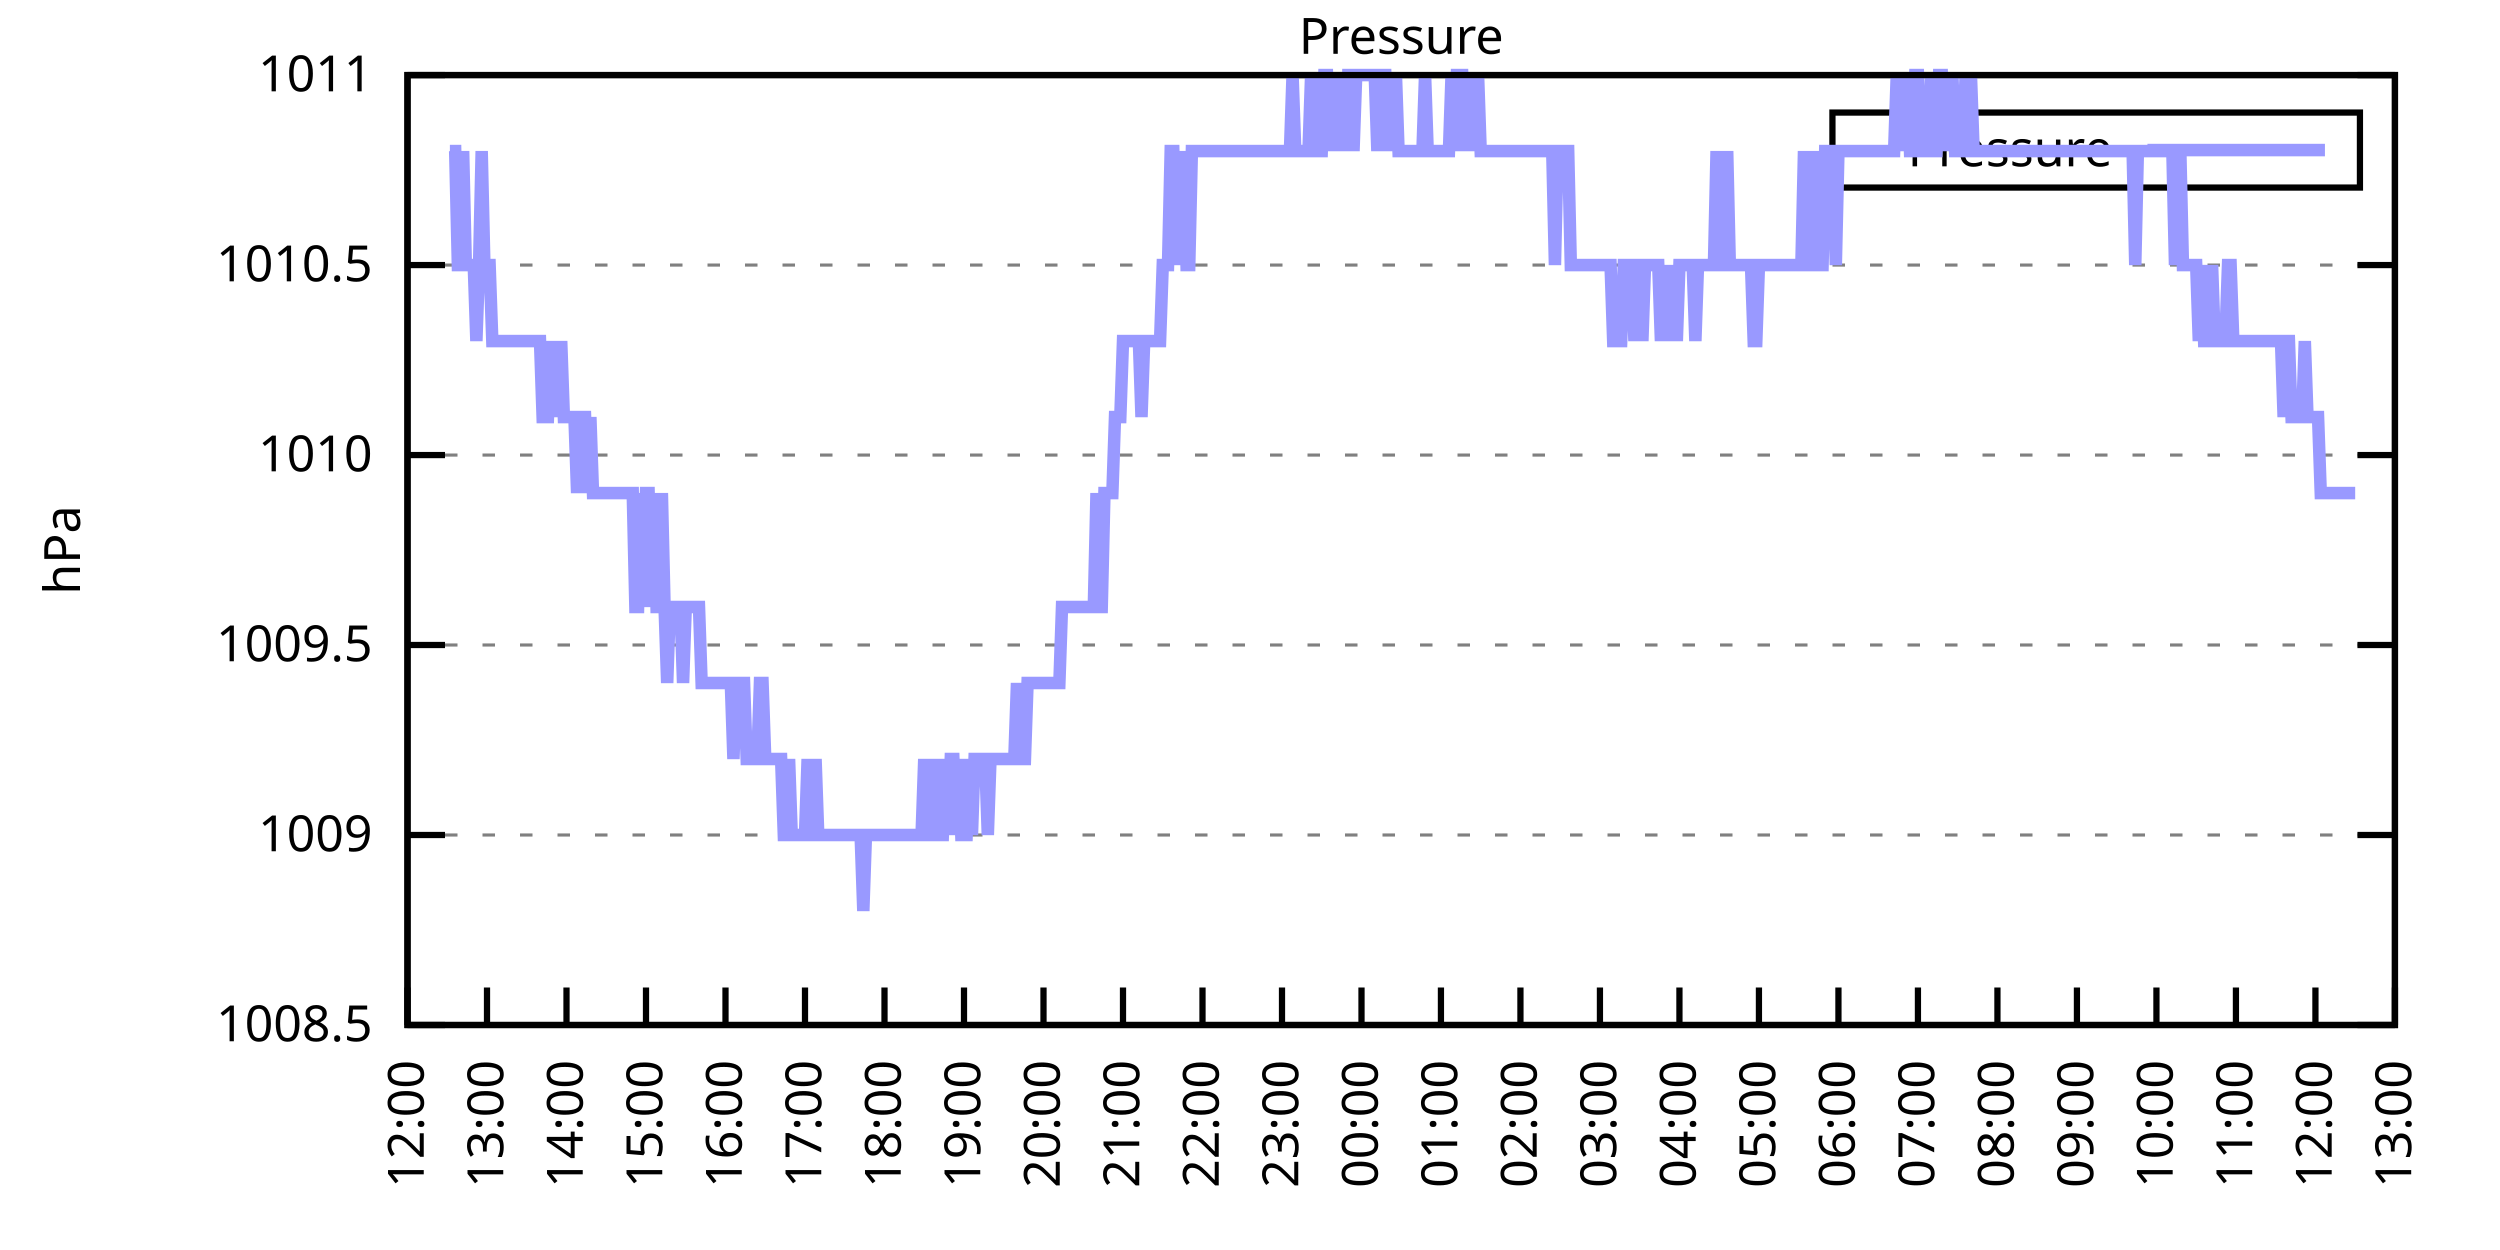
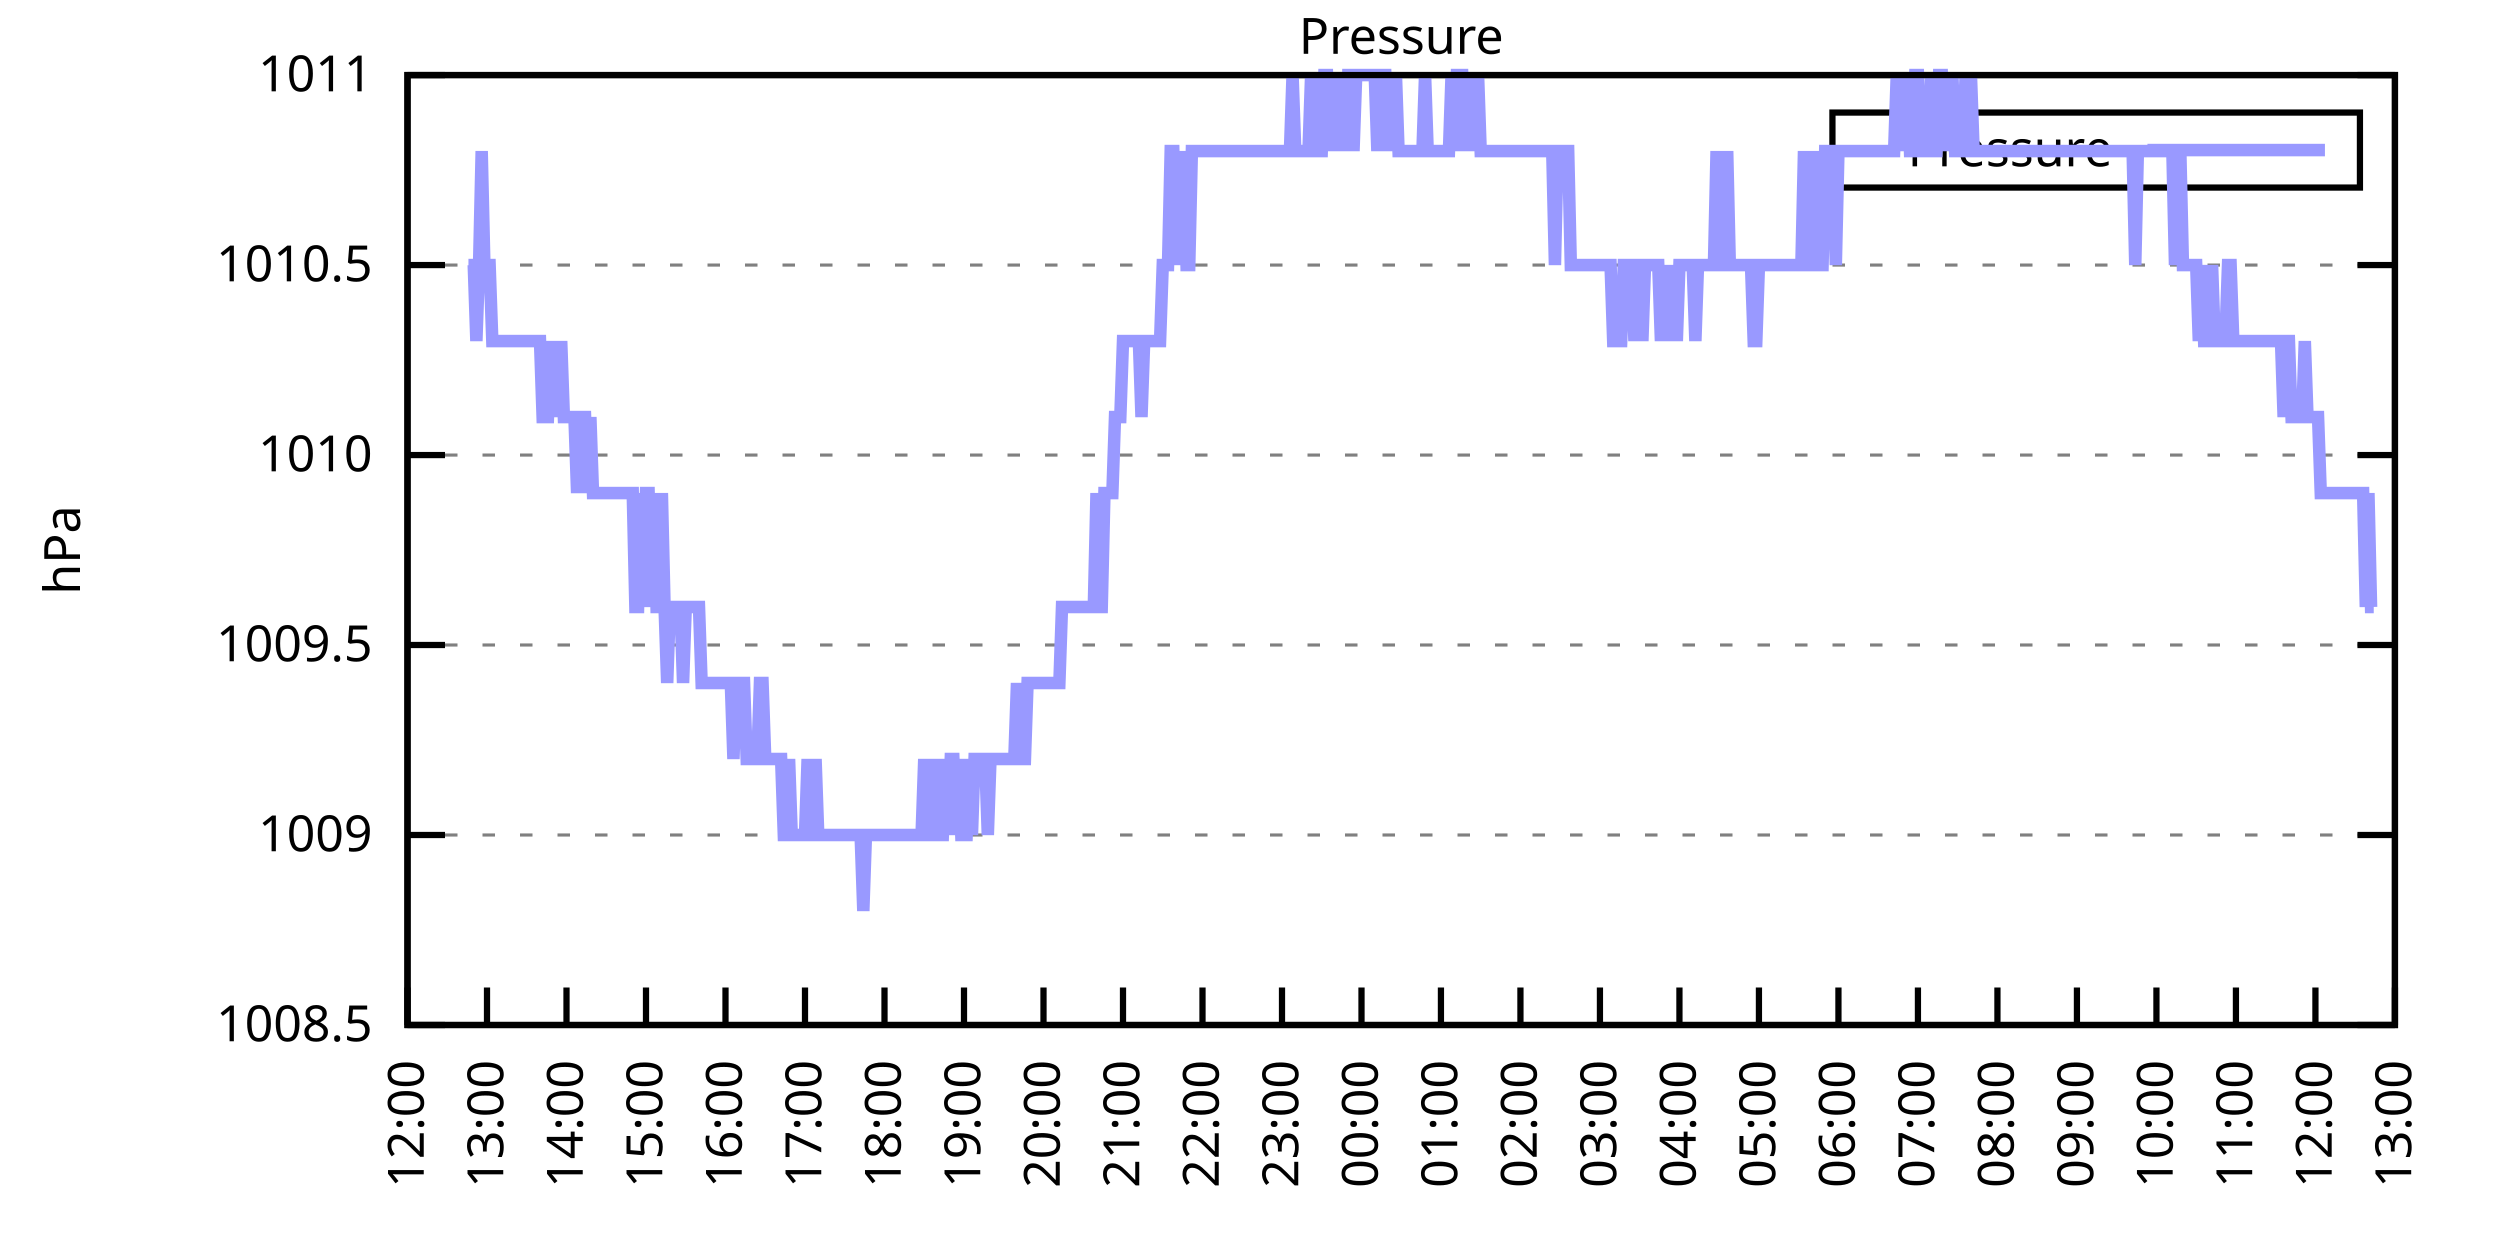
<svg xmlns="http://www.w3.org/2000/svg" xmlns:xlink="http://www.w3.org/1999/xlink" width="400" height="200" viewBox="0 0 400 200">
  <g id="gnuplot_canvas">
    <rect x="0" y="0" width="400" height="200" fill="none" />
    <defs>
      <circle id="gpDot" r="0.5" stroke-width="0.5" stroke="currentColor" />
      <path id="gpPt0" stroke-width="0.333" stroke="currentColor" d="M-1,0 h2 M0,-1 v2" />
      <path id="gpPt1" stroke-width="0.333" stroke="currentColor" d="M-1,-1 L1,1 M1,-1 L-1,1" />
      <path id="gpPt2" stroke-width="0.333" stroke="currentColor" d="M-1,0 L1,0 M0,-1 L0,1 M-1,-1 L1,1 M-1,1 L1,-1" />
      <rect id="gpPt3" stroke-width="0.333" stroke="currentColor" x="-1" y="-1" width="2" height="2" />
      <rect id="gpPt4" stroke-width="0.333" stroke="currentColor" fill="currentColor" x="-1" y="-1" width="2" height="2" />
      <circle id="gpPt5" stroke-width="0.333" stroke="currentColor" cx="0" cy="0" r="1" />
      <use xlink:href="#gpPt5" id="gpPt6" fill="currentColor" stroke="none" />
      <path id="gpPt7" stroke-width="0.333" stroke="currentColor" d="M0,-1.33 L-1.33,0.67 L1.33,0.67 z" />
      <use xlink:href="#gpPt7" id="gpPt8" fill="currentColor" stroke="none" />
      <use xlink:href="#gpPt7" id="gpPt9" stroke="currentColor" transform="rotate(180)" />
      <use xlink:href="#gpPt9" id="gpPt10" fill="currentColor" stroke="none" />
      <use xlink:href="#gpPt3" id="gpPt11" stroke="currentColor" transform="rotate(45)" />
      <use xlink:href="#gpPt11" id="gpPt12" fill="currentColor" stroke="none" />
      <path id="gpPt13" stroke-width="0.333" stroke="currentColor" d="M0,1.330 L1.265,0.411 L0.782,-1.067 L-0.782,-1.076 L-1.265,0.411 z" />
      <use xlink:href="#gpPt13" id="gpPt14" fill="currentColor" stroke="none" />
      <filter id="textbox" filterUnits="objectBoundingBox" x="0" y="0" height="1" width="1">
        <feFlood flood-color="white" flood-opacity="1" result="bgnd" />
        <feComposite in="SourceGraphic" in2="bgnd" operator="atop" />
      </filter>
      <filter id="greybox" filterUnits="objectBoundingBox" x="0" y="0" height="1" width="1">
        <feFlood flood-color="lightgrey" flood-opacity="1" result="grey" />
        <feComposite in="SourceGraphic" in2="grey" operator="atop" />
      </filter>
    </defs>
    <g fill="none" color="white" stroke="currentColor" stroke-width="1.00" stroke-linecap="butt" stroke-linejoin="miter">
</g>
    <g fill="none" color="black" stroke="currentColor" stroke-width="1.00" stroke-linecap="butt" stroke-linejoin="miter">
      <g stroke="none" shape-rendering="crispEdges">
        <polygon fill="rgb(255, 255, 255)" points="65.20,164.00 383.18,164.00 383.18,12.02 65.20,12.02 " />
      </g>
    </g>
    <g fill="none" color="black" stroke="currentColor" stroke-width="1.00" stroke-linecap="butt" stroke-linejoin="miter">
</g>
    <g fill="none" color="black" stroke="black" stroke-width="0.50" stroke-linecap="butt" stroke-linejoin="miter">
</g>
    <g fill="none" color="gray" stroke="currentColor" stroke-width="0.50" stroke-linecap="butt" stroke-linejoin="miter">
      <path stroke="gray" stroke-dasharray="2,4" class="gridline" d="M65.20,164.00 L383.19,164.00  " />
    </g>
    <g fill="none" color="gray" stroke="gray" stroke-width="1.00" stroke-linecap="butt" stroke-linejoin="miter">
</g>
    <g fill="none" color="black" stroke="currentColor" stroke-width="1.00" stroke-linecap="butt" stroke-linejoin="miter">
      <path stroke="black" d="M65.20,164.00 L71.20,164.00 M383.19,164.00 L377.19,164.00  " />
      <g transform="translate(59.60,166.60)" stroke="none" fill="black" font-family="Sans" font-size="8.00" text-anchor="end">
        <text>
          <tspan font-family="Sans"> 1008.5</tspan>
        </text>
      </g>
    </g>
    <g fill="none" color="black" stroke="currentColor" stroke-width="1.00" stroke-linecap="butt" stroke-linejoin="miter">
</g>
    <g fill="none" color="black" stroke="black" stroke-width="0.50" stroke-linecap="butt" stroke-linejoin="miter">
</g>
    <g fill="none" color="gray" stroke="currentColor" stroke-width="0.50" stroke-linecap="butt" stroke-linejoin="miter">
      <path stroke="gray" stroke-dasharray="2,4" class="gridline" d="M65.20,133.60 L383.19,133.60  " />
    </g>
    <g fill="none" color="gray" stroke="gray" stroke-width="1.00" stroke-linecap="butt" stroke-linejoin="miter">
</g>
    <g fill="none" color="black" stroke="currentColor" stroke-width="1.00" stroke-linecap="butt" stroke-linejoin="miter">
      <path stroke="black" d="M65.20,133.60 L71.20,133.60 M383.19,133.60 L377.19,133.60  " />
      <g transform="translate(59.60,136.20)" stroke="none" fill="black" font-family="Sans" font-size="8.00" text-anchor="end">
        <text>
          <tspan font-family="Sans"> 1009</tspan>
        </text>
      </g>
    </g>
    <g fill="none" color="black" stroke="currentColor" stroke-width="1.00" stroke-linecap="butt" stroke-linejoin="miter">
</g>
    <g fill="none" color="black" stroke="black" stroke-width="0.50" stroke-linecap="butt" stroke-linejoin="miter">
</g>
    <g fill="none" color="gray" stroke="currentColor" stroke-width="0.50" stroke-linecap="butt" stroke-linejoin="miter">
      <path stroke="gray" stroke-dasharray="2,4" class="gridline" d="M65.20,103.20 L383.19,103.20  " />
    </g>
    <g fill="none" color="gray" stroke="gray" stroke-width="1.00" stroke-linecap="butt" stroke-linejoin="miter">
</g>
    <g fill="none" color="black" stroke="currentColor" stroke-width="1.00" stroke-linecap="butt" stroke-linejoin="miter">
      <path stroke="black" d="M65.20,103.20 L71.20,103.20 M383.19,103.20 L377.19,103.20  " />
      <g transform="translate(59.60,105.80)" stroke="none" fill="black" font-family="Sans" font-size="8.00" text-anchor="end">
        <text>
          <tspan font-family="Sans"> 1009.5</tspan>
        </text>
      </g>
    </g>
    <g fill="none" color="black" stroke="currentColor" stroke-width="1.00" stroke-linecap="butt" stroke-linejoin="miter">
</g>
    <g fill="none" color="black" stroke="black" stroke-width="0.50" stroke-linecap="butt" stroke-linejoin="miter">
</g>
    <g fill="none" color="gray" stroke="currentColor" stroke-width="0.50" stroke-linecap="butt" stroke-linejoin="miter">
      <path stroke="gray" stroke-dasharray="2,4" class="gridline" d="M65.20,72.81 L383.19,72.81  " />
    </g>
    <g fill="none" color="gray" stroke="gray" stroke-width="1.00" stroke-linecap="butt" stroke-linejoin="miter">
</g>
    <g fill="none" color="black" stroke="currentColor" stroke-width="1.00" stroke-linecap="butt" stroke-linejoin="miter">
      <path stroke="black" d="M65.20,72.81 L71.20,72.81 M383.19,72.81 L377.19,72.81  " />
      <g transform="translate(59.60,75.41)" stroke="none" fill="black" font-family="Sans" font-size="8.00" text-anchor="end">
        <text>
          <tspan font-family="Sans"> 1010</tspan>
        </text>
      </g>
    </g>
    <g fill="none" color="black" stroke="currentColor" stroke-width="1.00" stroke-linecap="butt" stroke-linejoin="miter">
</g>
    <g fill="none" color="black" stroke="black" stroke-width="0.50" stroke-linecap="butt" stroke-linejoin="miter">
</g>
    <g fill="none" color="gray" stroke="currentColor" stroke-width="0.50" stroke-linecap="butt" stroke-linejoin="miter">
      <path stroke="gray" stroke-dasharray="2,4" class="gridline" d="M65.20,42.41 L383.19,42.41  " />
    </g>
    <g fill="none" color="gray" stroke="gray" stroke-width="1.00" stroke-linecap="butt" stroke-linejoin="miter">
</g>
    <g fill="none" color="black" stroke="currentColor" stroke-width="1.00" stroke-linecap="butt" stroke-linejoin="miter">
      <path stroke="black" d="M65.20,42.41 L71.20,42.41 M383.19,42.41 L377.19,42.41  " />
      <g transform="translate(59.60,45.01)" stroke="none" fill="black" font-family="Sans" font-size="8.00" text-anchor="end">
        <text>
          <tspan font-family="Sans"> 1010.5</tspan>
        </text>
      </g>
    </g>
    <g fill="none" color="black" stroke="currentColor" stroke-width="1.00" stroke-linecap="butt" stroke-linejoin="miter">
</g>
    <g fill="none" color="black" stroke="black" stroke-width="0.50" stroke-linecap="butt" stroke-linejoin="miter">
</g>
    <g fill="none" color="gray" stroke="currentColor" stroke-width="0.50" stroke-linecap="butt" stroke-linejoin="miter">
      <path stroke="gray" stroke-dasharray="2,4" class="gridline" d="M65.20,12.01 L383.19,12.01  " />
    </g>
    <g fill="none" color="gray" stroke="gray" stroke-width="1.00" stroke-linecap="butt" stroke-linejoin="miter">
</g>
    <g fill="none" color="black" stroke="currentColor" stroke-width="1.00" stroke-linecap="butt" stroke-linejoin="miter">
      <path stroke="black" d="M65.20,12.01 L71.20,12.01 M383.19,12.01 L377.19,12.01  " />
      <g transform="translate(59.60,14.61)" stroke="none" fill="black" font-family="Sans" font-size="8.00" text-anchor="end">
        <text>
          <tspan font-family="Sans"> 1011</tspan>
        </text>
      </g>
    </g>
    <g fill="none" color="black" stroke="currentColor" stroke-width="1.00" stroke-linecap="butt" stroke-linejoin="miter">
      <path stroke="black" d="M65.20,164.00 L65.20,158.00  " />
      <g transform="translate(67.80,169.60) rotate(270.00)" stroke="none" fill="black" font-family="Sans" font-size="8.00" text-anchor="end">
        <text>
          <tspan font-family="Sans">12:00</tspan>
        </text>
      </g>
    </g>
    <g fill="none" color="black" stroke="currentColor" stroke-width="1.00" stroke-linecap="butt" stroke-linejoin="miter">
      <path stroke="black" d="M77.92,164.00 L77.92,158.00  " />
      <g transform="translate(80.52,169.60) rotate(270.00)" stroke="none" fill="black" font-family="Sans" font-size="8.00" text-anchor="end">
        <text>
          <tspan font-family="Sans">13:00</tspan>
        </text>
      </g>
    </g>
    <g fill="none" color="black" stroke="currentColor" stroke-width="1.00" stroke-linecap="butt" stroke-linejoin="miter">
      <path stroke="black" d="M90.64,164.00 L90.64,158.00  " />
      <g transform="translate(93.24,169.60) rotate(270.00)" stroke="none" fill="black" font-family="Sans" font-size="8.00" text-anchor="end">
        <text>
          <tspan font-family="Sans">14:00</tspan>
        </text>
      </g>
    </g>
    <g fill="none" color="black" stroke="currentColor" stroke-width="1.00" stroke-linecap="butt" stroke-linejoin="miter">
      <path stroke="black" d="M103.36,164.00 L103.36,158.00  " />
      <g transform="translate(105.96,169.60) rotate(270.00)" stroke="none" fill="black" font-family="Sans" font-size="8.00" text-anchor="end">
        <text>
          <tspan font-family="Sans">15:00</tspan>
        </text>
      </g>
    </g>
    <g fill="none" color="black" stroke="currentColor" stroke-width="1.00" stroke-linecap="butt" stroke-linejoin="miter">
      <path stroke="black" d="M116.08,164.00 L116.08,158.00  " />
      <g transform="translate(118.68,169.60) rotate(270.00)" stroke="none" fill="black" font-family="Sans" font-size="8.00" text-anchor="end">
        <text>
          <tspan font-family="Sans">16:00</tspan>
        </text>
      </g>
    </g>
    <g fill="none" color="black" stroke="currentColor" stroke-width="1.00" stroke-linecap="butt" stroke-linejoin="miter">
      <path stroke="black" d="M128.80,164.00 L128.80,158.00  " />
      <g transform="translate(131.40,169.60) rotate(270.00)" stroke="none" fill="black" font-family="Sans" font-size="8.00" text-anchor="end">
        <text>
          <tspan font-family="Sans">17:00</tspan>
        </text>
      </g>
    </g>
    <g fill="none" color="black" stroke="currentColor" stroke-width="1.00" stroke-linecap="butt" stroke-linejoin="miter">
      <path stroke="black" d="M141.52,164.00 L141.52,158.00  " />
      <g transform="translate(144.12,169.60) rotate(270.00)" stroke="none" fill="black" font-family="Sans" font-size="8.00" text-anchor="end">
        <text>
          <tspan font-family="Sans">18:00</tspan>
        </text>
      </g>
    </g>
    <g fill="none" color="black" stroke="currentColor" stroke-width="1.00" stroke-linecap="butt" stroke-linejoin="miter">
      <path stroke="black" d="M154.24,164.00 L154.24,158.00  " />
      <g transform="translate(156.84,169.60) rotate(270.00)" stroke="none" fill="black" font-family="Sans" font-size="8.00" text-anchor="end">
        <text>
          <tspan font-family="Sans">19:00</tspan>
        </text>
      </g>
    </g>
    <g fill="none" color="black" stroke="currentColor" stroke-width="1.00" stroke-linecap="butt" stroke-linejoin="miter">
      <path stroke="black" d="M166.96,164.00 L166.96,158.00  " />
      <g transform="translate(169.56,169.60) rotate(270.00)" stroke="none" fill="black" font-family="Sans" font-size="8.00" text-anchor="end">
        <text>
          <tspan font-family="Sans">20:00</tspan>
        </text>
      </g>
    </g>
    <g fill="none" color="black" stroke="currentColor" stroke-width="1.00" stroke-linecap="butt" stroke-linejoin="miter">
      <path stroke="black" d="M179.68,164.00 L179.68,158.00  " />
      <g transform="translate(182.28,169.60) rotate(270.00)" stroke="none" fill="black" font-family="Sans" font-size="8.00" text-anchor="end">
        <text>
          <tspan font-family="Sans">21:00</tspan>
        </text>
      </g>
    </g>
    <g fill="none" color="black" stroke="currentColor" stroke-width="1.00" stroke-linecap="butt" stroke-linejoin="miter">
      <path stroke="black" d="M192.40,164.00 L192.40,158.00  " />
      <g transform="translate(195.00,169.60) rotate(270.00)" stroke="none" fill="black" font-family="Sans" font-size="8.00" text-anchor="end">
        <text>
          <tspan font-family="Sans">22:00</tspan>
        </text>
      </g>
    </g>
    <g fill="none" color="black" stroke="currentColor" stroke-width="1.00" stroke-linecap="butt" stroke-linejoin="miter">
      <path stroke="black" d="M205.12,164.00 L205.12,158.00  " />
      <g transform="translate(207.72,169.60) rotate(270.00)" stroke="none" fill="black" font-family="Sans" font-size="8.00" text-anchor="end">
        <text>
          <tspan font-family="Sans">23:00</tspan>
        </text>
      </g>
    </g>
    <g fill="none" color="black" stroke="currentColor" stroke-width="1.00" stroke-linecap="butt" stroke-linejoin="miter">
      <path stroke="black" d="M217.84,164.00 L217.84,158.00  " />
      <g transform="translate(220.44,169.60) rotate(270.00)" stroke="none" fill="black" font-family="Sans" font-size="8.00" text-anchor="end">
        <text>
          <tspan font-family="Sans">00:00</tspan>
        </text>
      </g>
    </g>
    <g fill="none" color="black" stroke="currentColor" stroke-width="1.00" stroke-linecap="butt" stroke-linejoin="miter">
      <path stroke="black" d="M230.55,164.00 L230.55,158.00  " />
      <g transform="translate(233.15,169.60) rotate(270.00)" stroke="none" fill="black" font-family="Sans" font-size="8.00" text-anchor="end">
        <text>
          <tspan font-family="Sans">01:00</tspan>
        </text>
      </g>
    </g>
    <g fill="none" color="black" stroke="currentColor" stroke-width="1.00" stroke-linecap="butt" stroke-linejoin="miter">
      <path stroke="black" d="M243.27,164.00 L243.27,158.00  " />
      <g transform="translate(245.87,169.60) rotate(270.00)" stroke="none" fill="black" font-family="Sans" font-size="8.00" text-anchor="end">
        <text>
          <tspan font-family="Sans">02:00</tspan>
        </text>
      </g>
    </g>
    <g fill="none" color="black" stroke="currentColor" stroke-width="1.00" stroke-linecap="butt" stroke-linejoin="miter">
      <path stroke="black" d="M255.99,164.00 L255.99,158.00  " />
      <g transform="translate(258.59,169.60) rotate(270.00)" stroke="none" fill="black" font-family="Sans" font-size="8.00" text-anchor="end">
        <text>
          <tspan font-family="Sans">03:00</tspan>
        </text>
      </g>
    </g>
    <g fill="none" color="black" stroke="currentColor" stroke-width="1.00" stroke-linecap="butt" stroke-linejoin="miter">
      <path stroke="black" d="M268.71,164.00 L268.71,158.00  " />
      <g transform="translate(271.31,169.60) rotate(270.00)" stroke="none" fill="black" font-family="Sans" font-size="8.00" text-anchor="end">
        <text>
          <tspan font-family="Sans">04:00</tspan>
        </text>
      </g>
    </g>
    <g fill="none" color="black" stroke="currentColor" stroke-width="1.00" stroke-linecap="butt" stroke-linejoin="miter">
      <path stroke="black" d="M281.43,164.00 L281.43,158.00  " />
      <g transform="translate(284.03,169.60) rotate(270.00)" stroke="none" fill="black" font-family="Sans" font-size="8.00" text-anchor="end">
        <text>
          <tspan font-family="Sans">05:00</tspan>
        </text>
      </g>
    </g>
    <g fill="none" color="black" stroke="currentColor" stroke-width="1.00" stroke-linecap="butt" stroke-linejoin="miter">
      <path stroke="black" d="M294.15,164.00 L294.15,158.00  " />
      <g transform="translate(296.75,169.60) rotate(270.00)" stroke="none" fill="black" font-family="Sans" font-size="8.00" text-anchor="end">
        <text>
          <tspan font-family="Sans">06:00</tspan>
        </text>
      </g>
    </g>
    <g fill="none" color="black" stroke="currentColor" stroke-width="1.00" stroke-linecap="butt" stroke-linejoin="miter">
      <path stroke="black" d="M306.87,164.00 L306.87,158.00  " />
      <g transform="translate(309.47,169.60) rotate(270.00)" stroke="none" fill="black" font-family="Sans" font-size="8.00" text-anchor="end">
        <text>
          <tspan font-family="Sans">07:00</tspan>
        </text>
      </g>
    </g>
    <g fill="none" color="black" stroke="currentColor" stroke-width="1.00" stroke-linecap="butt" stroke-linejoin="miter">
      <path stroke="black" d="M319.59,164.00 L319.59,158.00  " />
      <g transform="translate(322.19,169.60) rotate(270.00)" stroke="none" fill="black" font-family="Sans" font-size="8.00" text-anchor="end">
        <text>
          <tspan font-family="Sans">08:00</tspan>
        </text>
      </g>
    </g>
    <g fill="none" color="black" stroke="currentColor" stroke-width="1.00" stroke-linecap="butt" stroke-linejoin="miter">
      <path stroke="black" d="M332.31,164.00 L332.31,158.00  " />
      <g transform="translate(334.91,169.60) rotate(270.00)" stroke="none" fill="black" font-family="Sans" font-size="8.00" text-anchor="end">
        <text>
          <tspan font-family="Sans">09:00</tspan>
        </text>
      </g>
    </g>
    <g fill="none" color="black" stroke="currentColor" stroke-width="1.00" stroke-linecap="butt" stroke-linejoin="miter">
      <path stroke="black" d="M345.03,164.00 L345.03,158.00  " />
      <g transform="translate(347.63,169.60) rotate(270.00)" stroke="none" fill="black" font-family="Sans" font-size="8.00" text-anchor="end">
        <text>
          <tspan font-family="Sans">10:00</tspan>
        </text>
      </g>
    </g>
    <g fill="none" color="black" stroke="currentColor" stroke-width="1.00" stroke-linecap="butt" stroke-linejoin="miter">
      <path stroke="black" d="M357.75,164.00 L357.75,158.00  " />
      <g transform="translate(360.35,169.60) rotate(270.00)" stroke="none" fill="black" font-family="Sans" font-size="8.00" text-anchor="end">
        <text>
          <tspan font-family="Sans">11:00</tspan>
        </text>
      </g>
    </g>
    <g fill="none" color="black" stroke="currentColor" stroke-width="1.00" stroke-linecap="butt" stroke-linejoin="miter">
      <path stroke="black" d="M370.47,164.00 L370.47,158.00  " />
      <g transform="translate(373.07,169.60) rotate(270.00)" stroke="none" fill="black" font-family="Sans" font-size="8.00" text-anchor="end">
        <text>
          <tspan font-family="Sans">12:00</tspan>
        </text>
      </g>
    </g>
    <g fill="none" color="black" stroke="currentColor" stroke-width="1.00" stroke-linecap="butt" stroke-linejoin="miter">
      <path stroke="black" d="M383.19,164.00 L383.19,158.00  " />
      <g transform="translate(385.79,169.60) rotate(270.00)" stroke="none" fill="black" font-family="Sans" font-size="8.00" text-anchor="end">
        <text>
          <tspan font-family="Sans">13:00</tspan>
        </text>
      </g>
    </g>
    <g fill="none" color="black" stroke="currentColor" stroke-width="1.00" stroke-linecap="butt" stroke-linejoin="miter">
</g>
    <g fill="none" color="black" stroke="currentColor" stroke-width="1.00" stroke-linecap="butt" stroke-linejoin="miter">
      <path stroke="black" d="M65.20,12.01 L65.20,164.00 L383.19,164.00 L383.19,12.01 L65.20,12.01 Z  " />
    </g>
    <g fill="none" color="black" stroke="currentColor" stroke-width="1.00" stroke-linecap="butt" stroke-linejoin="miter">
</g>
    <g fill="none" color="black" stroke="currentColor" stroke-width="1.00" stroke-linecap="butt" stroke-linejoin="miter">
      <path stroke="black" d="M293.19,30.01 L293.19,18.01 L377.59,18.01 L377.59,30.01 L293.19,30.01 Z  " />
    </g>
    <g id="Pressure_plot_1">
      <g fill="none" color="white" stroke="black" stroke-width="2.00" stroke-linecap="butt" stroke-linejoin="miter">
</g>
      <g fill="none" color="black" stroke="currentColor" stroke-width="2.00" stroke-linecap="butt" stroke-linejoin="miter">
        <g transform="translate(337.99,26.61)" stroke="none" fill="black" font-family="Sans" font-size="8.00" text-anchor="end">
          <text>
            <tspan font-family="Sans">Pressure</tspan>
          </text>
        </g>
      </g>
      <g fill="none" color="black" stroke="currentColor" stroke-width="2.00" stroke-linecap="butt" stroke-linejoin="miter">
-         <path stroke="rgb(153, 153, 255)" d="M343.59,24.01 L371.99,24.01 M71.98,24.17 L72.41,24.17 L72.83,24.17 L73.26,42.41 L73.68,42.41 L74.10,24.17   L74.53,42.41 L74.95,42.41 L75.38,42.41 L75.80,42.41 L76.22,54.57 L76.65,42.41 L77.07,24.17 L77.50,42.41   L77.92,42.41 L78.34,42.41 L78.77,54.57 L79.19,54.57 L79.62,54.57 L80.04,54.57 L80.46,54.57 L80.89,54.57   L81.31,54.57 L81.74,54.57 L82.16,54.57 L82.58,54.57 L83.01,54.57 L83.43,54.57 L83.86,54.57 L84.28,54.57   L84.70,54.57 L85.13,54.57 L85.55,54.57 L85.98,54.57 L86.40,54.57 L86.82,66.73 L87.25,66.73 L87.67,66.73   L88.10,54.57 L88.52,66.73 L88.94,54.57 L89.37,66.73 L89.79,54.57 L90.22,66.73 L90.64,66.73 L91.06,66.73   L91.49,66.73 L91.91,66.73 L92.34,78.89 L92.76,66.73 L93.18,66.73 L93.61,66.73 L94.03,78.89 L94.46,66.73   L94.88,78.89 L95.30,78.89 L95.73,78.89 L96.15,78.89 L96.58,78.89 L97.00,78.89 L97.42,78.89 L97.85,78.89   L98.27,78.89 L98.69,78.89 L99.12,78.89 L99.54,78.89 L99.97,78.89 L100.39,78.89 L100.81,78.89 L101.24,78.89   L101.66,97.12 L102.09,97.12 L102.51,78.89 L102.93,97.12 L103.36,78.89 L103.78,78.89 L104.21,97.12 L104.63,78.89   L105.05,97.12 L105.48,97.12 L105.90,78.89 L106.33,97.12 L106.75,109.28 L107.17,97.12 L107.60,97.12 L108.02,97.12   L108.45,97.12 L108.87,97.12 L109.29,109.28 L109.72,97.12 L110.14,97.12 L110.57,97.12 L110.99,97.12 L111.41,97.12   L111.84,97.12 L112.26,109.28 L112.69,109.28 L113.11,109.28 L113.53,109.28 L113.96,109.28 L114.38,109.28 L114.81,109.28   L115.23,109.28 L115.65,109.28 L116.08,109.28 L116.50,109.28 L116.93,109.28 L117.35,121.44 L117.77,109.28 L118.20,109.28   L118.62,109.28 L119.05,109.28 L119.47,121.44 L119.89,121.44 L120.32,121.44 L120.74,121.44 L121.17,121.44 L121.59,109.28   L122.01,109.28 L122.44,121.44 L122.86,121.44 L123.29,121.44 L123.71,121.44 L124.13,121.44 L124.56,121.44 L124.98,121.44   L125.41,133.60 L125.83,133.60 L126.25,121.44 L126.68,133.60 L127.10,133.60 L127.53,133.60 L127.95,133.60 L128.37,133.60   L128.80,133.60 L129.22,121.44 L129.65,133.60 L130.07,133.60 L130.49,121.44 L130.92,133.60 L131.34,133.60 L131.77,133.60   L132.19,133.60 L132.61,133.60 L133.04,133.60 L133.46,133.60 L133.89,133.60 L134.31,133.60 L134.73,133.60 L135.16,133.60   L135.58,133.60 L136.01,133.60 L136.43,133.60 L136.85,133.60 L137.28,133.60 L137.70,133.60 L138.13,145.76 L138.55,133.60   L138.97,133.60 L139.40,133.60 L139.82,133.60 L140.25,133.60 L140.67,133.60 L141.09,133.60 L141.52,133.60 L141.94,133.60   L142.37,133.60 L142.79,133.60 L143.21,133.60 L143.64,133.60 L144.06,133.60 L144.49,133.60 L144.91,133.60 L145.33,133.60   L145.76,133.60 L146.18,133.60 L146.61,133.60 L147.03,133.60 L147.45,133.60 L147.88,121.44 L148.30,133.60 L148.73,133.60   L149.15,121.44 L149.57,133.60 L150.00,121.44 L150.42,133.60 L150.85,133.60 L151.27,121.44 L151.69,133.60 L152.12,121.44   L152.54,121.44 L152.97,133.60 L153.39,121.44 L153.81,133.60 L154.24,133.60 L154.66,133.60 L155.09,121.44 L155.51,133.60   L155.93,121.44 L156.36,121.44 L156.78,121.44 L157.21,121.44 L157.63,121.44 L158.05,133.60 L158.48,121.44 L158.90,121.44   L159.33,121.44 L159.75,121.44 L160.17,121.44 L160.60,121.44 L161.02,121.44 L161.44,121.44 L161.87,121.44 L162.29,121.44   L162.72,109.28 L163.14,121.44 L163.56,121.44 L163.99,121.44 L164.41,109.28 L164.84,109.28 L165.26,109.28 L165.68,109.28   L166.11,109.28 L166.53,109.28 L166.96,109.28 L167.38,109.28 L167.80,109.28 L168.23,109.28 L168.65,109.28 L169.08,109.28   L169.50,109.28 L169.92,97.12 L170.35,97.12 L170.77,97.12 L171.20,97.12 L171.62,97.12 L172.04,97.12 L172.47,97.12   L172.89,97.12 L173.32,97.12 L173.74,97.12 L174.16,97.12 L174.59,97.12 L175.01,97.12 L175.44,78.89 L175.86,97.12   L176.28,97.12 L176.71,78.89 L177.13,78.89 L177.56,78.89 L177.98,78.89 L178.40,66.73 L178.83,66.73 L179.25,66.73   L179.68,54.57 L180.10,54.57 L180.52,54.57 L180.95,54.57 L181.37,54.57 L181.80,54.57 L182.22,54.57 L182.64,66.73   L183.07,54.57 L183.49,54.57 L183.92,54.57 L184.34,54.57 L184.76,54.57 L185.19,54.57 L185.61,54.57 L186.04,42.41   L186.46,42.41 L186.88,42.41 L187.31,24.17 L187.73,24.17 L188.16,42.41 L188.58,24.17 L189.00,42.41 L189.43,24.17   L189.85,42.41 L190.28,42.41 L190.70,24.17 L191.12,24.17 L191.55,24.17 L191.97,24.17 L192.40,24.17 L192.82,24.17   L193.24,24.17 L193.67,24.17 L194.09,24.17 L194.52,24.17 L194.94,24.17 L195.36,24.17 L195.79,24.17 L196.21,24.17   L196.64,24.17 L197.06,24.17 L197.48,24.17 L197.91,24.17 L198.33,24.17 L198.76,24.17 L199.18,24.17 L199.60,24.17   L200.03,24.17 L200.45,24.17 L200.88,24.17 L201.30,24.17 L201.72,24.17 L202.15,24.17 L202.57,24.17 L203.00,24.17   L203.42,24.17 L203.84,24.17 L204.27,24.17 L204.69,24.17 L205.12,24.17 L205.54,24.17 L205.96,24.17 L206.39,24.17   L206.81,12.01 L207.24,24.17 L207.66,24.17 L208.08,24.17 L208.51,24.17 L208.93,24.17 L209.36,24.17 L209.78,12.01   L210.20,24.17 L210.63,12.01 L211.05,24.17 L211.48,24.17 L211.90,12.01 L212.32,12.01 L212.75,24.17 L213.17,12.01   L213.60,24.17 L214.02,12.01 L214.44,24.17 L214.87,12.01 L215.29,24.17 L215.72,12.01 L216.14,12.01 L216.56,24.17   L216.99,12.01 L217.41,12.01 L217.84,12.01 L218.26,12.01 L218.68,12.01 L219.11,12.01 L219.53,12.01 L219.96,12.01   L220.38,24.17 L220.80,12.01 L221.23,12.01 L221.65,12.01 L222.08,24.17 L222.50,12.01 L222.92,24.17 L223.35,12.01   L223.77,24.17 L224.20,24.17 L224.62,24.17 L225.04,24.17 L225.47,24.17 L225.89,24.17 L226.31,24.17 L226.74,24.17   L227.16,24.17 L227.59,24.17 L228.01,12.01 L228.43,24.17 L228.86,24.17 L229.28,24.17 L229.71,24.17 L230.13,24.17   L230.55,24.17 L230.98,24.17 L231.40,24.17 L231.83,24.17 L232.25,12.01 L232.67,24.17 L233.10,12.01 L233.52,12.01   L233.95,12.01 L234.37,24.17 L234.79,12.01 L235.22,24.17 L235.64,12.01 L236.07,24.17 L236.49,12.01 L236.91,24.17   L237.34,24.17 L237.76,24.17 L238.19,24.17 L238.61,24.17 L239.03,24.17 L239.46,24.17 L239.88,24.17 L240.31,24.17   L240.73,24.17 L241.15,24.17 L241.58,24.17 L242.00,24.17 L242.43,24.17 L242.85,24.17 L243.27,24.17 L243.70,24.17   L244.12,24.17 L244.55,24.17 L244.97,24.17 L245.39,24.17 L245.82,24.17 L246.24,24.17 L246.67,24.17 L247.09,24.17   L247.51,24.17 L247.94,24.17 L248.36,24.17 L248.79,42.41 L249.21,24.17 L249.63,24.17 L250.06,24.17 L250.48,24.17   L250.91,24.17 L251.33,42.41 L251.75,42.41 L252.18,42.41 L252.60,42.41 L253.03,42.41 L253.45,42.41 L253.87,42.41   L254.30,42.41 L254.72,42.41 L255.15,42.41 L255.57,42.41 L255.99,42.41 L256.42,42.41 L256.84,42.41 L257.27,42.41   L257.69,42.41 L258.11,54.57 L258.54,54.57 L258.96,54.57 L259.39,54.57 L259.81,42.41 L260.23,42.41 L260.66,42.41   L261.08,42.41 L261.51,54.57 L261.93,42.41 L262.35,42.41 L262.78,54.57 L263.20,42.41 L263.63,42.41 L264.05,42.41   L264.47,42.41 L264.90,42.41 L265.32,42.41 L265.75,54.57 L266.17,42.41 L266.59,54.57 L267.02,42.41 L267.44,54.57   L267.87,42.41 L268.29,54.57 L268.71,42.41 L269.14,42.41 L269.56,42.41 L269.99,42.41 L270.41,42.41 L270.83,42.41   L271.26,54.57 L271.68,42.41 L272.11,42.41 L272.53,42.41 L272.95,42.41 L273.38,42.41 L273.80,42.41 L274.23,42.41   L274.65,24.17 L275.07,42.41 L275.50,42.41 L275.92,42.41 L276.35,24.17 L276.77,42.41 L277.19,42.41 L277.62,42.41   L278.04,42.41 L278.47,42.41 L278.89,42.41 L279.31,42.41 L279.74,42.41 L280.16,42.41 L280.59,54.57 L281.01,54.57   L281.43,42.41 L281.86,42.41 L282.28,42.41 L282.71,42.41 L283.13,42.41 L283.55,42.41 L283.98,42.41 L284.40,42.41   L284.83,42.41 L285.25,42.41 L285.67,42.41 L286.10,42.41 L286.52,42.41 L286.95,42.41 L287.37,42.41 L287.79,42.41   L288.22,42.41 L288.64,24.17 L289.06,42.41 L289.49,42.41 L289.91,42.41 L290.34,24.17 L290.76,42.41 L291.18,42.41   L291.61,42.41 L292.03,24.17 L292.46,24.17 L292.88,24.17 L293.30,24.17 L293.73,42.41 L294.15,24.17 L294.58,24.17   L295.00,24.17 L295.42,24.17 L295.85,24.17 L296.27,24.17 L296.70,24.17 L297.12,24.17 L297.54,24.17 L297.97,24.17   L298.39,24.17 L298.82,24.17 L299.24,24.17 L299.66,24.17 L300.09,24.17 L300.51,24.17 L300.94,24.17 L301.36,24.17   L301.78,24.17 L302.21,24.17 L302.63,24.17 L303.06,24.17 L303.48,12.01 L303.90,24.17 L304.33,12.01 L304.75,24.17   L305.18,12.01 L305.60,24.17 L306.02,24.17 L306.45,12.01 L306.87,12.01 L307.30,24.17 L307.72,24.17 L308.14,24.17   L308.57,24.17 L308.99,12.01 L309.42,24.17 L309.84,24.17 L310.26,12.01 L310.69,12.01 L311.11,24.17 L311.54,12.01   L311.96,24.17 L312.38,12.01 L312.81,24.17 L313.23,24.17 L313.66,24.17 L314.08,24.17 L314.50,12.01 L314.93,24.17   L315.35,12.01 L315.78,24.17 L316.20,24.17 L316.62,24.17 L317.05,24.17 L317.47,24.17 L317.90,24.17 L318.32,24.17   L318.74,24.17 L319.17,24.17 L319.59,24.17 L320.02,24.17 L320.44,24.17 L320.86,24.17 L321.29,24.17 L321.71,24.17   L322.14,24.17 L322.56,24.17 L322.98,24.17 L323.41,24.17 L323.83,24.17 L324.26,24.17 L324.68,24.17 L325.10,24.17   L325.53,24.17 L325.95,24.17 L326.38,24.17 L326.80,24.17 L327.22,24.17 L327.65,24.17 L328.07,24.17 L328.50,24.17   L328.92,24.17 L329.34,24.17 L329.77,24.17 L330.19,24.17 L330.62,24.17 L331.04,24.17 L331.46,24.17 L331.89,24.17   L332.31,24.17 L332.74,24.17 L333.16,24.17 L333.58,24.17 L334.01,24.17 L334.43,24.17 L334.86,24.17 L335.28,24.17   L335.70,24.17 L336.13,24.17 L336.55,24.17 L336.98,24.17 L337.40,24.17 L337.82,24.17 L338.25,24.17 L338.67,24.17   L339.10,24.17 L339.52,24.17 L339.94,24.17 L340.37,24.17 L340.79,24.17 L341.22,24.17 L341.64,42.41 L342.06,24.17   L342.49,24.17 L342.91,24.17 L343.34,24.17 L343.76,24.17 L344.18,24.17 L344.61,24.17 L345.03,24.17 L345.46,24.17   L345.88,24.17 L346.30,24.17 L346.73,24.17 L347.15,24.17 L347.58,24.17 L348.00,42.41 L348.42,24.17 L348.85,24.17   L349.27,42.41 L349.70,42.41 L350.12,42.41 L350.54,42.41 L350.97,42.41 L351.39,42.41 L351.81,54.57 L352.24,42.41   L352.66,54.57 L353.09,54.57 L353.51,54.57 L353.93,42.41 L354.36,54.57 L354.78,54.57 L355.21,54.57 L355.63,54.57   L356.05,54.57 L356.48,42.41 L356.90,42.41 L357.33,54.57 L357.75,54.57 L358.17,54.57 L358.60,54.57 L359.02,54.57   L359.45,54.57 L359.87,54.57 L360.29,54.57 L360.72,54.57 L361.14,54.57 L361.57,54.57 L361.99,54.57 L362.41,54.57   L362.84,54.57 L363.26,54.57 L363.69,54.57 L364.11,54.57 L364.53,54.57 L364.96,54.57 L365.38,66.73 L365.81,54.57   L366.23,54.57 L366.65,66.73 L367.08,66.73 L367.50,66.73 L367.93,66.73 L368.35,66.73 L368.77,54.57 L369.20,66.73   L369.62,66.73 L370.05,66.73 L370.47,66.73 L370.89,66.73 L371.32,78.89 L371.74,78.89 L372.17,78.89 L372.59,78.89   L373.01,78.89 L373.44,78.89 L373.86,78.89 L374.29,78.89 L374.71,78.89 L375.13,78.89 L375.56,78.89 L375.98,78.89   L376.41,78.89 L376.83,78.89  " />
+         <path stroke="rgb(153, 153, 255)" d="M343.59,24.01 L371.99,24.01 M74.95,42.41 L75.38,42.41 L75.80,42.41 L76.22,54.57 L76.65,42.41 L77.07,24.17   L77.50,42.41 L77.92,42.41 L78.34,42.41 L78.77,54.57 L79.19,54.57 L79.62,54.57 L80.04,54.57 L80.46,54.57   L80.89,54.57 L81.31,54.57 L81.74,54.57 L82.16,54.57 L82.58,54.57 L83.01,54.57 L83.43,54.57 L83.86,54.57   L84.28,54.57 L84.70,54.57 L85.13,54.57 L85.55,54.57 L85.98,54.57 L86.40,54.57 L86.82,66.73 L87.25,66.73   L87.67,66.73 L88.10,54.57 L88.52,66.73 L88.94,54.57 L89.37,66.73 L89.79,54.57 L90.22,66.73 L90.64,66.73   L91.06,66.73 L91.49,66.73 L91.91,66.73 L92.34,78.89 L92.76,66.73 L93.18,66.73 L93.61,66.73 L94.03,78.89   L94.46,66.73 L94.88,78.89 L95.30,78.89 L95.73,78.89 L96.15,78.89 L96.58,78.89 L97.00,78.89 L97.42,78.89   L97.85,78.89 L98.27,78.89 L98.69,78.89 L99.12,78.89 L99.54,78.89 L99.97,78.89 L100.39,78.89 L100.81,78.89   L101.24,78.89 L101.66,97.12 L102.09,97.12 L102.51,78.89 L102.93,97.12 L103.36,78.89 L103.78,78.89 L104.21,97.12   L104.63,78.89 L105.05,97.12 L105.48,97.12 L105.90,78.89 L106.33,97.12 L106.75,109.28 L107.17,97.12 L107.60,97.12   L108.02,97.12 L108.45,97.12 L108.87,97.12 L109.29,109.28 L109.72,97.12 L110.14,97.12 L110.57,97.12 L110.99,97.12   L111.41,97.12 L111.84,97.12 L112.26,109.28 L112.69,109.28 L113.11,109.28 L113.53,109.28 L113.96,109.28 L114.38,109.28   L114.81,109.28 L115.23,109.28 L115.65,109.28 L116.08,109.28 L116.50,109.28 L116.93,109.28 L117.35,121.44 L117.77,109.28   L118.20,109.28 L118.62,109.28 L119.05,109.28 L119.47,121.44 L119.89,121.44 L120.32,121.44 L120.74,121.44 L121.17,121.44   L121.59,109.28 L122.01,109.28 L122.44,121.44 L122.86,121.44 L123.29,121.44 L123.71,121.44 L124.13,121.44 L124.56,121.44   L124.98,121.44 L125.41,133.60 L125.83,133.60 L126.25,121.44 L126.68,133.60 L127.10,133.60 L127.53,133.60 L127.95,133.60   L128.37,133.60 L128.80,133.60 L129.22,121.44 L129.65,133.60 L130.07,133.60 L130.49,121.44 L130.92,133.60 L131.34,133.60   L131.77,133.60 L132.19,133.60 L132.61,133.60 L133.04,133.60 L133.46,133.60 L133.89,133.60 L134.31,133.60 L134.73,133.60   L135.16,133.60 L135.58,133.60 L136.01,133.60 L136.43,133.60 L136.85,133.60 L137.28,133.60 L137.70,133.60 L138.13,145.76   L138.55,133.60 L138.97,133.60 L139.40,133.60 L139.82,133.60 L140.25,133.60 L140.67,133.60 L141.09,133.60 L141.52,133.60   L141.94,133.60 L142.37,133.60 L142.79,133.60 L143.21,133.60 L143.64,133.60 L144.06,133.60 L144.49,133.60 L144.91,133.60   L145.33,133.60 L145.76,133.60 L146.18,133.60 L146.61,133.60 L147.03,133.60 L147.45,133.60 L147.88,121.44 L148.30,133.60   L148.73,133.60 L149.15,121.44 L149.57,133.60 L150.00,121.44 L150.42,133.60 L150.85,133.60 L151.27,121.44 L151.69,133.60   L152.12,121.44 L152.54,121.44 L152.97,133.60 L153.39,121.44 L153.81,133.60 L154.24,133.60 L154.66,133.60 L155.09,121.44   L155.51,133.60 L155.93,121.44 L156.36,121.44 L156.78,121.44 L157.21,121.44 L157.63,121.44 L158.05,133.60 L158.48,121.44   L158.90,121.44 L159.33,121.44 L159.75,121.44 L160.17,121.44 L160.60,121.44 L161.02,121.44 L161.44,121.44 L161.87,121.44   L162.29,121.44 L162.72,109.28 L163.14,121.44 L163.56,121.44 L163.99,121.44 L164.41,109.28 L164.84,109.28 L165.26,109.28   L165.68,109.28 L166.11,109.28 L166.53,109.28 L166.96,109.28 L167.38,109.28 L167.80,109.28 L168.23,109.28 L168.65,109.28   L169.08,109.28 L169.50,109.28 L169.92,97.12 L170.35,97.12 L170.77,97.12 L171.20,97.12 L171.62,97.12 L172.04,97.12   L172.47,97.12 L172.89,97.12 L173.32,97.12 L173.74,97.12 L174.16,97.12 L174.59,97.12 L175.01,97.12 L175.44,78.89   L175.86,97.12 L176.28,97.12 L176.71,78.89 L177.13,78.89 L177.56,78.89 L177.98,78.89 L178.40,66.73 L178.83,66.73   L179.25,66.73 L179.68,54.57 L180.10,54.57 L180.52,54.57 L180.95,54.57 L181.37,54.57 L181.80,54.57 L182.22,54.57   L182.64,66.73 L183.07,54.57 L183.49,54.57 L183.92,54.57 L184.34,54.57 L184.76,54.57 L185.19,54.57 L185.61,54.57   L186.04,42.41 L186.46,42.41 L186.88,42.41 L187.31,24.17 L187.73,24.17 L188.16,42.41 L188.58,24.17 L189.00,42.41   L189.43,24.17 L189.85,42.41 L190.28,42.41 L190.70,24.17 L191.12,24.17 L191.55,24.17 L191.97,24.17 L192.40,24.17   L192.82,24.17 L193.24,24.17 L193.67,24.17 L194.09,24.17 L194.52,24.17 L194.94,24.17 L195.36,24.17 L195.79,24.17   L196.21,24.17 L196.64,24.17 L197.06,24.17 L197.48,24.17 L197.91,24.17 L198.33,24.17 L198.76,24.17 L199.18,24.17   L199.60,24.17 L200.03,24.17 L200.45,24.17 L200.88,24.17 L201.30,24.17 L201.72,24.17 L202.15,24.17 L202.57,24.17   L203.00,24.17 L203.42,24.17 L203.84,24.17 L204.27,24.17 L204.69,24.17 L205.12,24.17 L205.54,24.17 L205.96,24.17   L206.39,24.17 L206.81,12.01 L207.24,24.17 L207.66,24.17 L208.08,24.17 L208.51,24.17 L208.93,24.17 L209.36,24.17   L209.78,12.01 L210.20,24.17 L210.63,12.01 L211.05,24.17 L211.48,24.17 L211.90,12.01 L212.32,12.01 L212.75,24.17   L213.17,12.01 L213.60,24.17 L214.02,12.01 L214.44,24.17 L214.87,12.01 L215.29,24.17 L215.72,12.01 L216.14,12.01   L216.56,24.17 L216.99,12.01 L217.41,12.01 L217.84,12.01 L218.26,12.01 L218.68,12.01 L219.11,12.01 L219.53,12.01   L219.96,12.01 L220.38,24.17 L220.80,12.01 L221.23,12.01 L221.65,12.01 L222.08,24.17 L222.50,12.01 L222.92,24.17   L223.35,12.01 L223.77,24.17 L224.20,24.17 L224.62,24.17 L225.04,24.17 L225.47,24.17 L225.89,24.17 L226.31,24.17   L226.74,24.17 L227.16,24.17 L227.59,24.17 L228.01,12.01 L228.43,24.17 L228.86,24.17 L229.28,24.17 L229.71,24.17   L230.13,24.17 L230.55,24.17 L230.98,24.17 L231.40,24.17 L231.83,24.17 L232.25,12.01 L232.67,24.17 L233.10,12.01   L233.52,12.01 L233.95,12.01 L234.37,24.17 L234.79,12.01 L235.22,24.17 L235.64,12.01 L236.07,24.17 L236.49,12.01   L236.91,24.17 L237.34,24.17 L237.76,24.17 L238.19,24.17 L238.61,24.17 L239.03,24.17 L239.46,24.17 L239.88,24.17   L240.31,24.17 L240.73,24.17 L241.15,24.17 L241.58,24.17 L242.00,24.17 L242.43,24.17 L242.85,24.17 L243.27,24.17   L243.70,24.17 L244.12,24.17 L244.55,24.17 L244.97,24.17 L245.39,24.17 L245.82,24.17 L246.24,24.17 L246.67,24.17   L247.09,24.17 L247.51,24.17 L247.94,24.17 L248.36,24.17 L248.79,42.41 L249.21,24.17 L249.63,24.17 L250.06,24.17   L250.48,24.17 L250.91,24.17 L251.33,42.41 L251.75,42.41 L252.18,42.41 L252.60,42.41 L253.03,42.41 L253.45,42.41   L253.87,42.41 L254.30,42.41 L254.72,42.41 L255.15,42.41 L255.57,42.41 L255.99,42.41 L256.42,42.41 L256.84,42.41   L257.27,42.41 L257.69,42.41 L258.11,54.57 L258.54,54.57 L258.96,54.57 L259.39,54.57 L259.81,42.41 L260.23,42.41   L260.66,42.41 L261.08,42.41 L261.51,54.57 L261.93,42.41 L262.35,42.41 L262.78,54.57 L263.20,42.41 L263.63,42.41   L264.05,42.41 L264.47,42.41 L264.90,42.41 L265.32,42.41 L265.75,54.57 L266.17,42.41 L266.59,54.57 L267.02,42.41   L267.44,54.57 L267.87,42.41 L268.29,54.57 L268.71,42.41 L269.14,42.41 L269.56,42.41 L269.99,42.41 L270.41,42.41   L270.83,42.41 L271.26,54.57 L271.68,42.41 L272.11,42.41 L272.53,42.41 L272.95,42.41 L273.38,42.41 L273.80,42.41   L274.23,42.41 L274.65,24.17 L275.07,42.41 L275.50,42.41 L275.92,42.41 L276.35,24.17 L276.77,42.41 L277.19,42.41   L277.62,42.41 L278.04,42.41 L278.47,42.41 L278.89,42.41 L279.31,42.41 L279.74,42.41 L280.16,42.41 L280.59,54.57   L281.01,54.57 L281.43,42.41 L281.86,42.41 L282.28,42.41 L282.71,42.41 L283.13,42.41 L283.55,42.41 L283.98,42.41   L284.40,42.41 L284.83,42.41 L285.25,42.41 L285.67,42.41 L286.10,42.41 L286.52,42.41 L286.95,42.41 L287.37,42.41   L287.79,42.41 L288.22,42.41 L288.64,24.17 L289.06,42.41 L289.49,42.41 L289.91,42.41 L290.34,24.17 L290.76,42.41   L291.18,42.41 L291.61,42.41 L292.03,24.17 L292.46,24.17 L292.88,24.17 L293.30,24.17 L293.73,42.41 L294.15,24.17   L294.58,24.17 L295.00,24.17 L295.42,24.17 L295.85,24.17 L296.27,24.17 L296.70,24.17 L297.12,24.17 L297.54,24.17   L297.97,24.17 L298.39,24.17 L298.82,24.17 L299.24,24.17 L299.66,24.17 L300.09,24.17 L300.51,24.17 L300.94,24.17   L301.36,24.17 L301.78,24.17 L302.21,24.17 L302.63,24.17 L303.06,24.17 L303.48,12.01 L303.90,24.17 L304.33,12.01   L304.75,24.17 L305.18,12.01 L305.60,24.17 L306.02,24.17 L306.45,12.01 L306.87,12.01 L307.30,24.17 L307.72,24.17   L308.14,24.17 L308.57,24.17 L308.99,12.01 L309.42,24.17 L309.84,24.17 L310.26,12.01 L310.69,12.01 L311.11,24.17   L311.54,12.01 L311.96,24.17 L312.38,12.01 L312.81,24.17 L313.23,24.17 L313.66,24.17 L314.08,24.17 L314.50,12.01   L314.93,24.17 L315.35,12.01 L315.78,24.17 L316.20,24.17 L316.62,24.17 L317.05,24.17 L317.47,24.17 L317.90,24.17   L318.32,24.17 L318.74,24.17 L319.17,24.17 L319.59,24.17 L320.02,24.17 L320.44,24.17 L320.86,24.17 L321.29,24.17   L321.71,24.17 L322.14,24.17 L322.56,24.17 L322.98,24.17 L323.41,24.17 L323.83,24.17 L324.26,24.17 L324.68,24.17   L325.10,24.17 L325.53,24.17 L325.95,24.17 L326.38,24.17 L326.80,24.17 L327.22,24.17 L327.65,24.17 L328.07,24.17   L328.50,24.17 L328.92,24.17 L329.34,24.17 L329.77,24.17 L330.19,24.17 L330.62,24.17 L331.04,24.17 L331.46,24.17   L331.89,24.17 L332.31,24.17 L332.74,24.17 L333.16,24.17 L333.58,24.17 L334.01,24.17 L334.43,24.17 L334.86,24.17   L335.28,24.17 L335.70,24.17 L336.13,24.17 L336.55,24.17 L336.98,24.17 L337.40,24.17 L337.82,24.17 L338.25,24.17   L338.67,24.17 L339.10,24.17 L339.52,24.17 L339.94,24.17 L340.37,24.17 L340.79,24.17 L341.22,24.17 L341.64,42.41   L342.06,24.17 L342.49,24.17 L342.91,24.17 L343.34,24.17 L343.76,24.17 L344.18,24.17 L344.61,24.17 L345.03,24.17   L345.46,24.17 L345.88,24.17 L346.30,24.17 L346.73,24.17 L347.15,24.17 L347.58,24.17 L348.00,42.41 L348.42,24.17   L348.85,24.17 L349.27,42.41 L349.70,42.41 L350.12,42.41 L350.54,42.41 L350.97,42.41 L351.39,42.41 L351.81,54.57   L352.24,42.41 L352.66,54.57 L353.09,54.57 L353.51,54.57 L353.93,42.41 L354.36,54.57 L354.78,54.57 L355.21,54.57   L355.63,54.57 L356.05,54.57 L356.48,42.41 L356.90,42.41 L357.33,54.57 L357.75,54.57 L358.17,54.57 L358.60,54.57   L359.02,54.57 L359.45,54.57 L359.87,54.57 L360.29,54.57 L360.72,54.57 L361.14,54.57 L361.57,54.57 L361.99,54.57   L362.41,54.57 L362.84,54.57 L363.26,54.57 L363.69,54.57 L364.11,54.57 L364.53,54.57 L364.96,54.57 L365.38,66.73   L365.81,54.57 L366.23,54.57 L366.65,66.73 L367.08,66.73 L367.50,66.73 L367.93,66.73 L368.35,66.73 L368.77,54.57   L369.20,66.73 L369.62,66.73 L370.05,66.73 L370.47,66.73 L370.89,66.73 L371.32,78.89 L371.74,78.89 L372.17,78.89   L372.59,78.89 L373.01,78.89 L373.44,78.89 L373.86,78.89 L374.29,78.89 L374.71,78.89 L375.13,78.89 L375.56,78.89   L375.98,78.89 L376.41,78.89 L376.83,78.89 L377.25,78.89 L377.68,78.89 L378.10,78.89 L378.53,97.12 L378.95,78.89   L379.37,97.12 L379.80,97.12  " />
      </g>
    </g>
    <g fill="none" color="black" stroke="currentColor" stroke-width="2.00" stroke-linecap="butt" stroke-linejoin="miter">
</g>
    <g fill="none" color="black" stroke="black" stroke-width="1.00" stroke-linecap="butt" stroke-linejoin="miter">
</g>
    <g fill="none" color="black" stroke="currentColor" stroke-width="1.00" stroke-linecap="butt" stroke-linejoin="miter">
      <path stroke="black" d="M65.20,12.01 L65.20,164.00 L383.19,164.00 L383.19,12.01 L65.20,12.01 Z  " />
      <g transform="translate(12.80,88.01) rotate(270.00)" stroke="none" fill="black" font-family="Sans" font-size="8.00" text-anchor="middle">
        <text>
          <tspan font-family="Sans">hPa</tspan>
        </text>
      </g>
    </g>
    <g fill="none" color="black" stroke="currentColor" stroke-width="1.00" stroke-linecap="butt" stroke-linejoin="miter">
</g>
    <g fill="none" color="black" stroke="currentColor" stroke-width="1.00" stroke-linecap="butt" stroke-linejoin="miter">
      <g transform="translate(224.19,8.61)" stroke="none" fill="black" font-family="Sans" font-size="8.00" text-anchor="middle">
        <text>
          <tspan font-family="Sans">Pressure</tspan>
        </text>
      </g>
    </g>
    <g fill="none" color="black" stroke="currentColor" stroke-width="1.00" stroke-linecap="butt" stroke-linejoin="miter">
</g>
  </g>
</svg>
